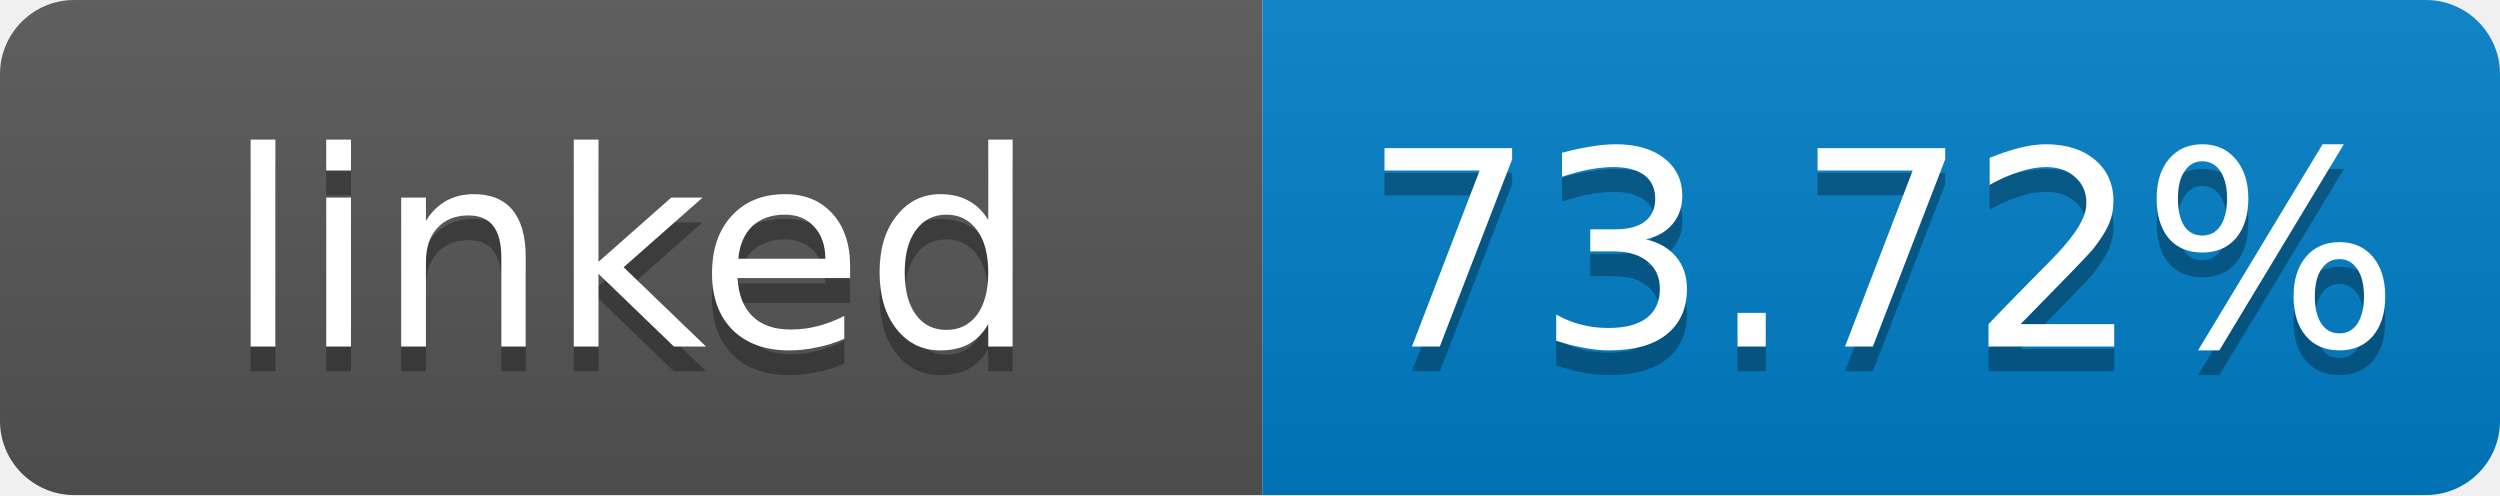
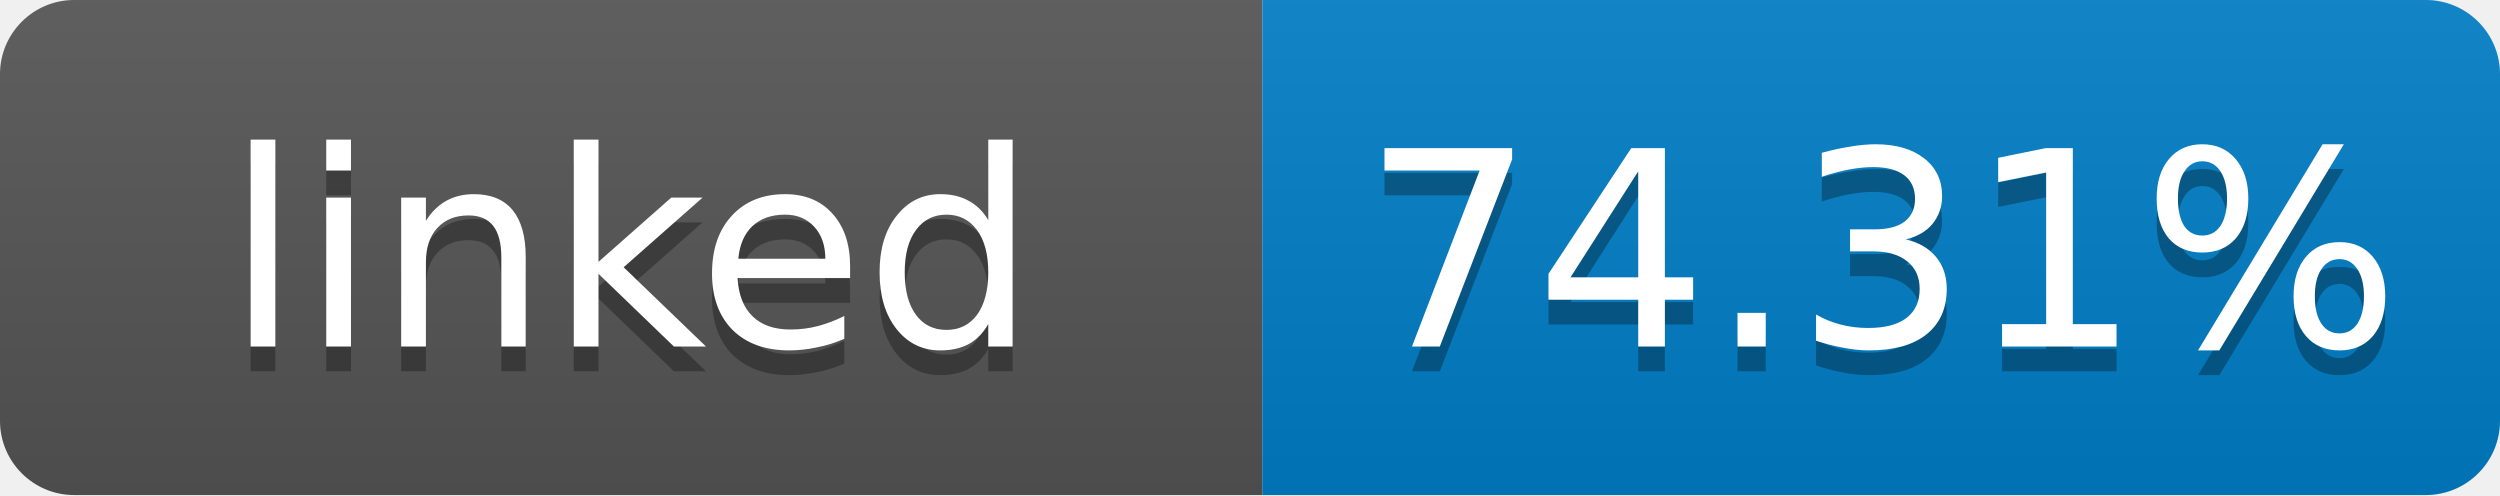
- <svg xmlns="http://www.w3.org/2000/svg" width="101" height="20" role="img" aria-label="linked: 73.72%">
+ <svg xmlns="http://www.w3.org/2000/svg" width="101" height="20" role="img" aria-label="linked: 74.31%">
  <linearGradient id="s" x2="0" y2="100%">
    <stop offset="0" stop-color="#bbb" stop-opacity=".1" />
    <stop offset="1" stop-opacity=".1" />
  </linearGradient>
  <clipPath id="r">
    <rect width="101" height="20" rx="3" fill="#fff" />
  </clipPath>
  <g clip-path="url(#r)">
    <rect width="51" height="20" fill="#555" />
    <rect x="51" width="50" height="20" fill="#007ec6" />
    <rect width="101" height="20" fill="url(#s)" />
  </g>
  <g fill="#fff" text-anchor="middle" font-family="Verdana,Geneva,DejaVu Sans,sans-serif" font-size="11">
    <text x="25.5" y="15" fill="#010101" fill-opacity=".3">linked</text>
    <text x="25.5" y="14">linked</text>
-     <text x="76" y="15" fill="#010101" fill-opacity=".3">73.72%</text>
-     <text x="76" y="14">73.72%</text>
+     <text x="76" y="15" fill="#010101" fill-opacity=".3">74.31%</text>
+     <text x="76" y="14">74.31%</text>
  </g>
</svg>
